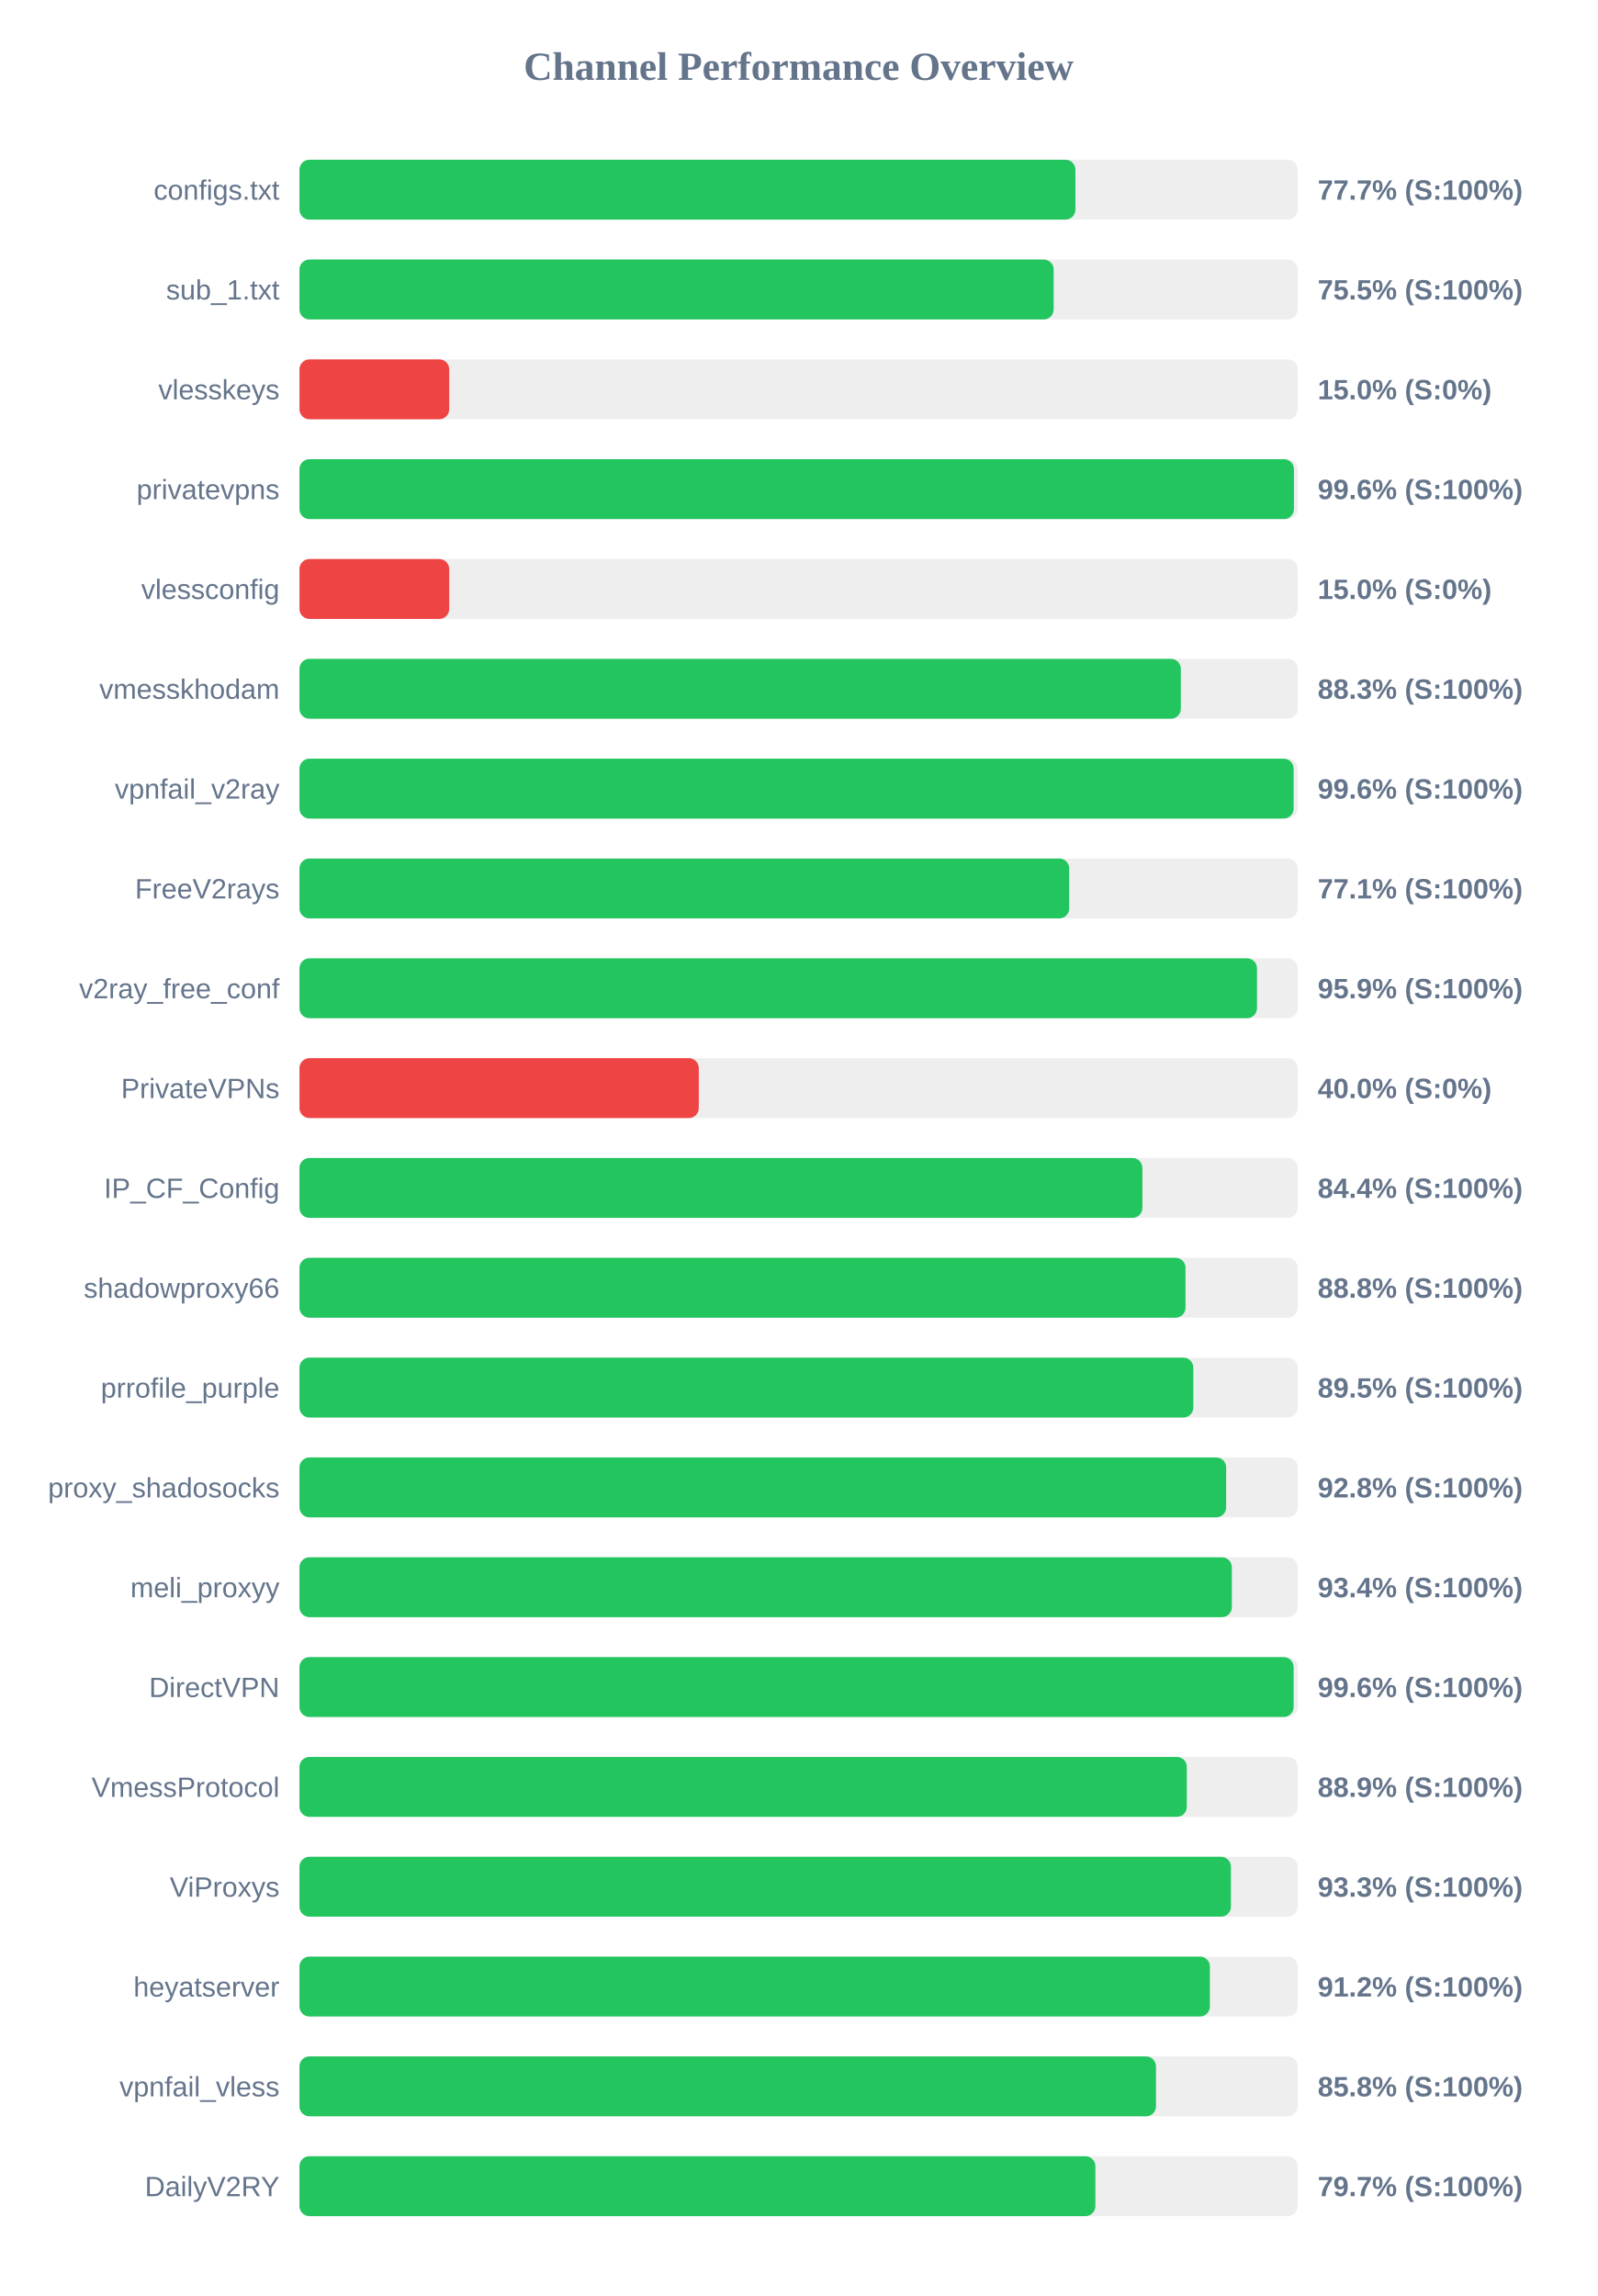
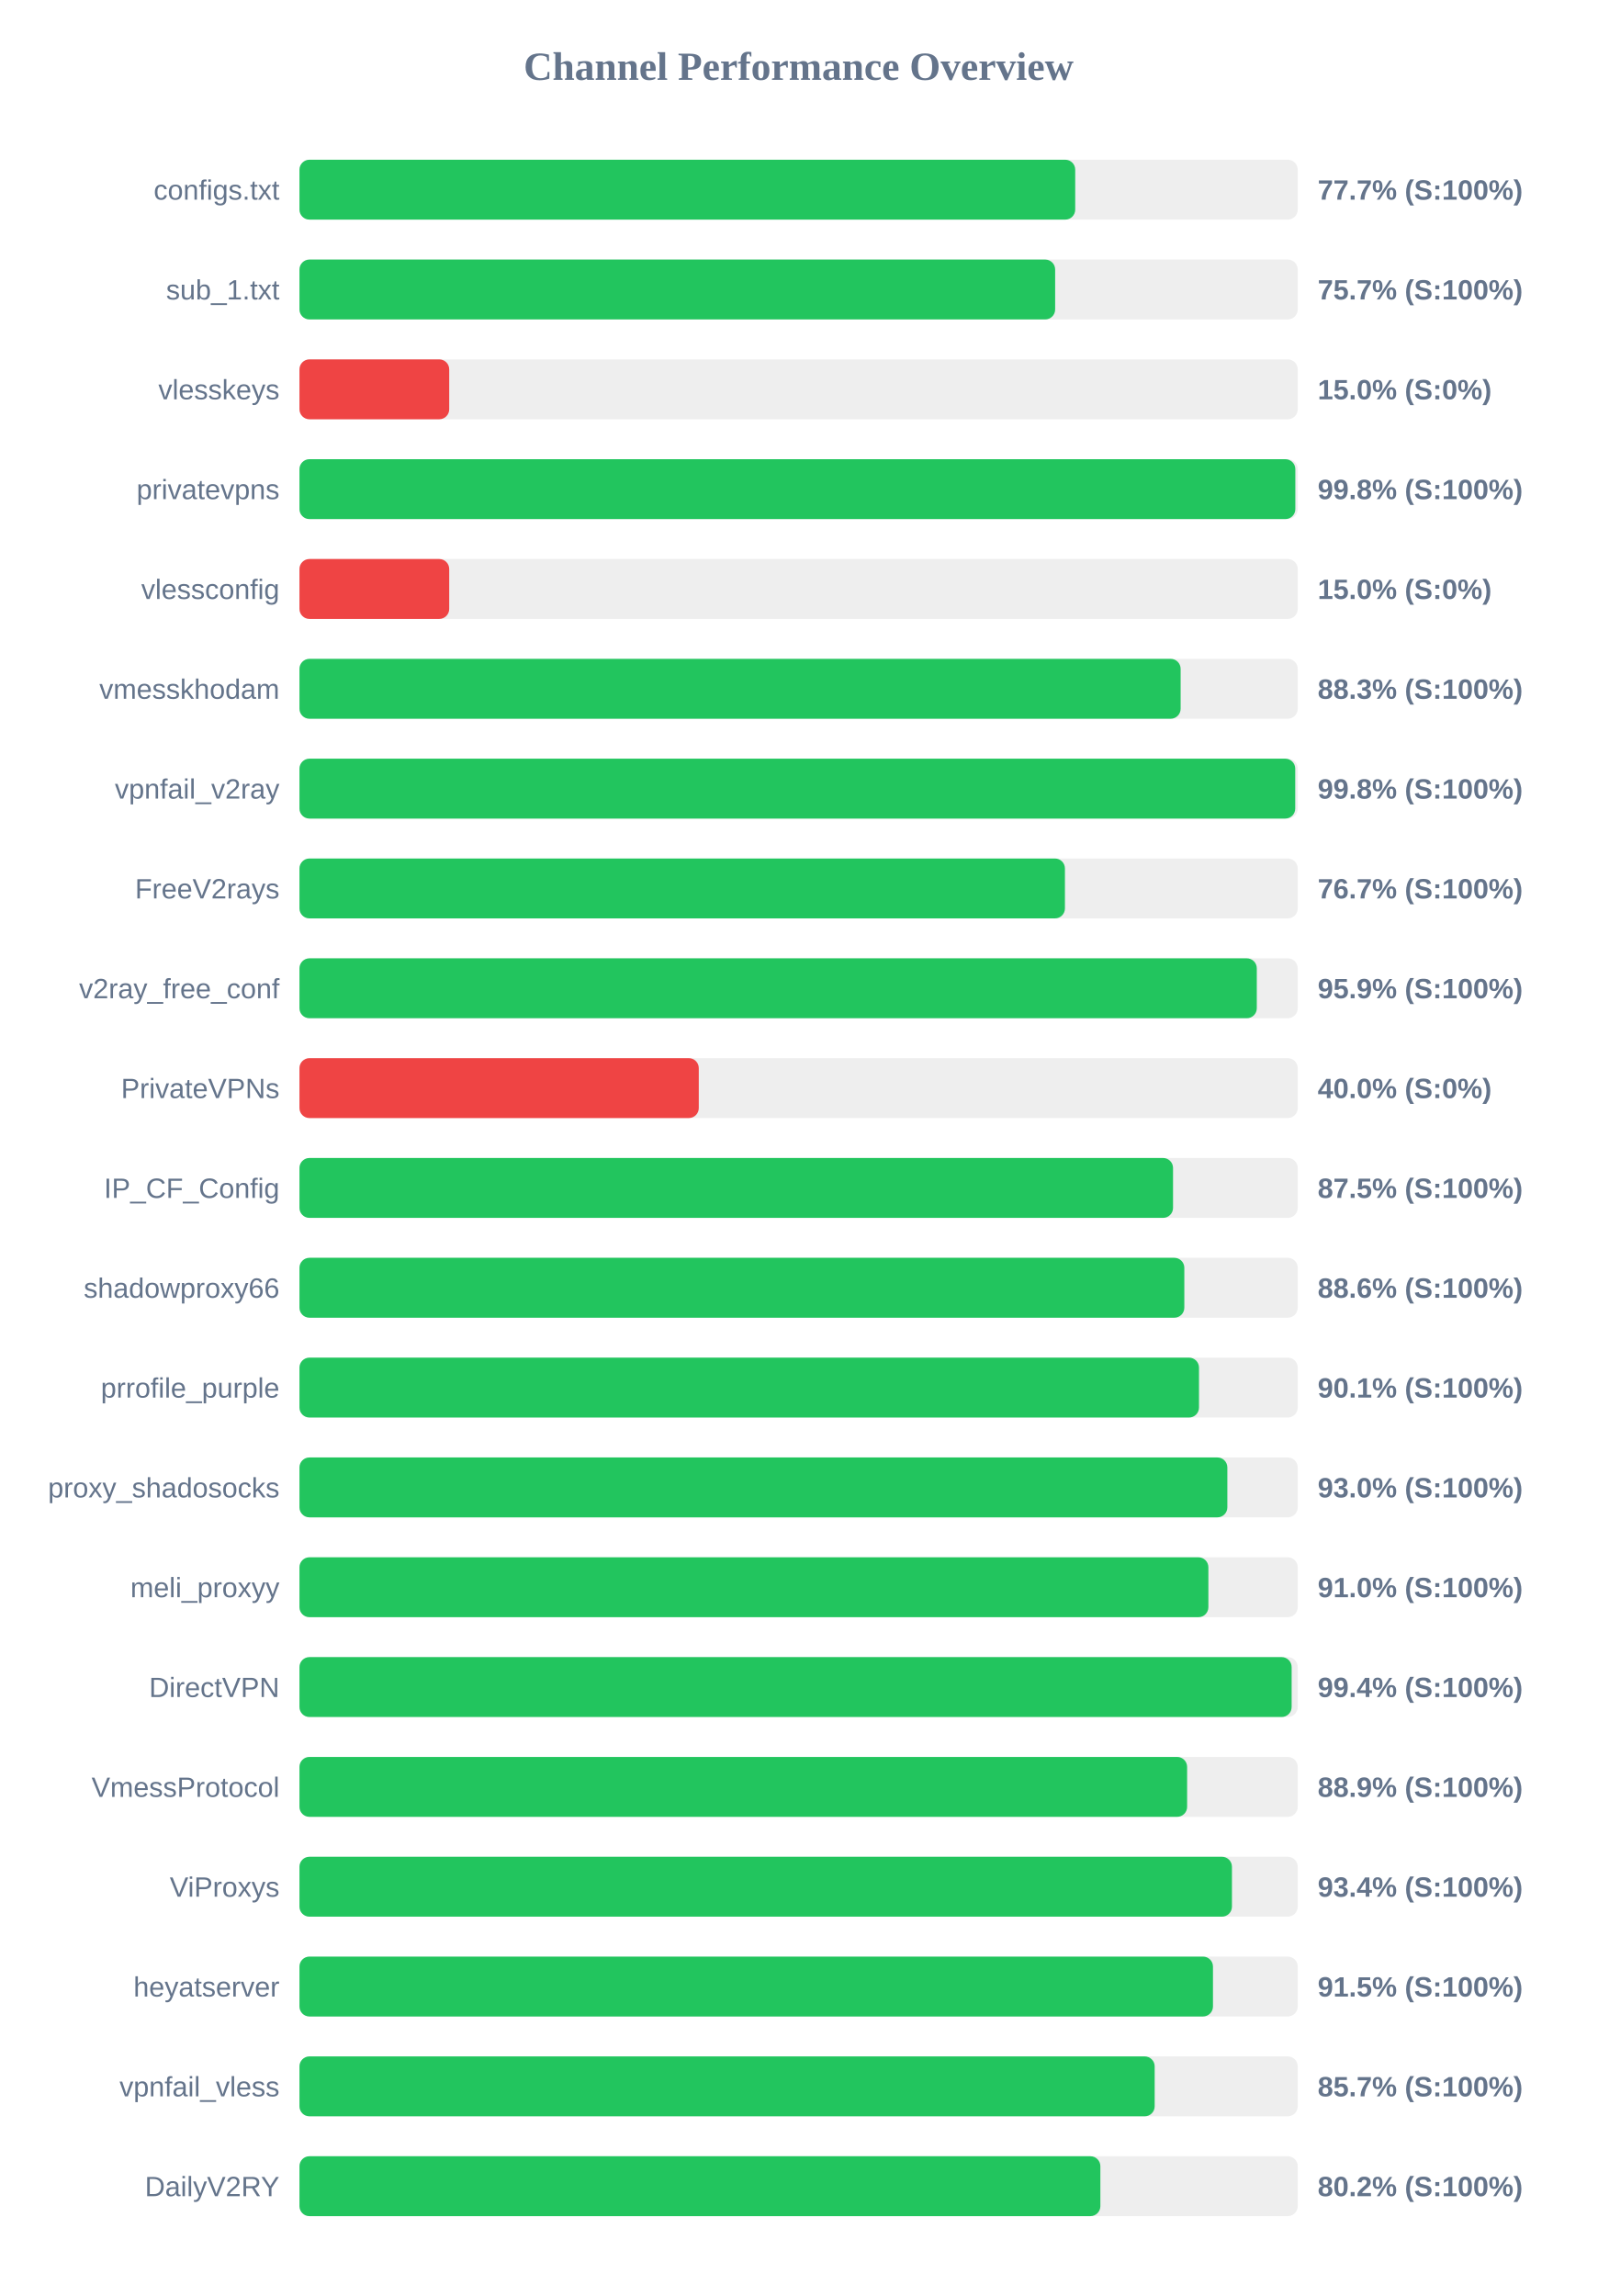
<svg xmlns="http://www.w3.org/2000/svg" width="800" height="1150" version="1.1">
  <style>
        .row { font: 14px Arial; fill: #64748b; }
        .score { font: bold 14px Arial; fill: #64748b; }
    </style>
  <text x="400" y="40" text-anchor="middle" font-size="20px" font-weight="bold" fill="#64748b">Channel Performance Overview</text>
  <rect x="150" y="80" width="500" height="30" fill="#eee" rx="5" />
-   <rect x="150" y="80" width="388.65" height="30" fill="#22c55e" rx="5" />
+   <rect x="150" y="80" width="388.55" height="30" fill="#22c55e" rx="5" />
  <text x="140" y="100" text-anchor="end" class="row">configs.txt</text>
  <text x="660" y="100" text-anchor="start" class="score">77.7% (S:100%)</text>
  <rect x="150" y="130" width="500" height="30" fill="#eee" rx="5" />
-   <rect x="150" y="130" width="377.75" height="30" fill="#22c55e" rx="5" />
+   <rect x="150" y="130" width="378.5" height="30" fill="#22c55e" rx="5" />
  <text x="140" y="150" text-anchor="end" class="row">sub_1.txt</text>
-   <text x="660" y="150" text-anchor="start" class="score">75.5% (S:100%)</text>
+   <text x="660" y="150" text-anchor="start" class="score">75.7% (S:100%)</text>
  <rect x="150" y="180" width="500" height="30" fill="#eee" rx="5" />
  <rect x="150" y="180" width="75.0" height="30" fill="#ef4444" rx="5" />
  <text x="140" y="200" text-anchor="end" class="row">vlesskeys</text>
  <text x="660" y="200" text-anchor="start" class="score">15.0% (S:0%)</text>
  <rect x="150" y="230" width="500" height="30" fill="#eee" rx="5" />
-   <rect x="150" y="230" width="498.1" height="30" fill="#22c55e" rx="5" />
+   <rect x="150" y="230" width="498.8" height="30" fill="#22c55e" rx="5" />
  <text x="140" y="250" text-anchor="end" class="row">privatevpns</text>
-   <text x="660" y="250" text-anchor="start" class="score">99.6% (S:100%)</text>
+   <text x="660" y="250" text-anchor="start" class="score">99.8% (S:100%)</text>
  <rect x="150" y="280" width="500" height="30" fill="#eee" rx="5" />
  <rect x="150" y="280" width="75.0" height="30" fill="#ef4444" rx="5" />
  <text x="140" y="300" text-anchor="end" class="row">vlessconfig</text>
  <text x="660" y="300" text-anchor="start" class="score">15.0% (S:0%)</text>
  <rect x="150" y="330" width="500" height="30" fill="#eee" rx="5" />
-   <rect x="150" y="330" width="441.45" height="30" fill="#22c55e" rx="5" />
+   <rect x="150" y="330" width="441.35" height="30" fill="#22c55e" rx="5" />
  <text x="140" y="350" text-anchor="end" class="row">vmesskhodam</text>
  <text x="660" y="350" text-anchor="start" class="score">88.3% (S:100%)</text>
  <rect x="150" y="380" width="500" height="30" fill="#eee" rx="5" />
-   <rect x="150" y="380" width="497.95" height="30" fill="#22c55e" rx="5" />
+   <rect x="150" y="380" width="498.75" height="30" fill="#22c55e" rx="5" />
  <text x="140" y="400" text-anchor="end" class="row">vpnfail_v2ray</text>
-   <text x="660" y="400" text-anchor="start" class="score">99.6% (S:100%)</text>
+   <text x="660" y="400" text-anchor="start" class="score">99.8% (S:100%)</text>
  <rect x="150" y="430" width="500" height="30" fill="#eee" rx="5" />
-   <rect x="150" y="430" width="385.55" height="30" fill="#22c55e" rx="5" />
+   <rect x="150" y="430" width="383.4" height="30" fill="#22c55e" rx="5" />
  <text x="140" y="450" text-anchor="end" class="row">FreeV2rays</text>
-   <text x="660" y="450" text-anchor="start" class="score">77.1% (S:100%)</text>
+   <text x="660" y="450" text-anchor="start" class="score">76.7% (S:100%)</text>
  <rect x="150" y="480" width="500" height="30" fill="#eee" rx="5" />
-   <rect x="150" y="480" width="479.6" height="30" fill="#22c55e" rx="5" />
+   <rect x="150" y="480" width="479.5" height="30" fill="#22c55e" rx="5" />
  <text x="140" y="500" text-anchor="end" class="row">v2ray_free_conf</text>
  <text x="660" y="500" text-anchor="start" class="score">95.9% (S:100%)</text>
  <rect x="150" y="530" width="500" height="30" fill="#eee" rx="5" />
  <rect x="150" y="530" width="200.0" height="30" fill="#ef4444" rx="5" />
  <text x="140" y="550" text-anchor="end" class="row">PrivateVPNs</text>
  <text x="660" y="550" text-anchor="start" class="score">40.0% (S:0%)</text>
  <rect x="150" y="580" width="500" height="30" fill="#eee" rx="5" />
-   <rect x="150" y="580" width="422.2" height="30" fill="#22c55e" rx="5" />
+   <rect x="150" y="580" width="437.55" height="30" fill="#22c55e" rx="5" />
  <text x="140" y="600" text-anchor="end" class="row">IP_CF_Config</text>
-   <text x="660" y="600" text-anchor="start" class="score">84.4% (S:100%)</text>
+   <text x="660" y="600" text-anchor="start" class="score">87.5% (S:100%)</text>
  <rect x="150" y="630" width="500" height="30" fill="#eee" rx="5" />
-   <rect x="150" y="630" width="443.8" height="30" fill="#22c55e" rx="5" />
+   <rect x="150" y="630" width="443.2" height="30" fill="#22c55e" rx="5" />
  <text x="140" y="650" text-anchor="end" class="row">shadowproxy66</text>
-   <text x="660" y="650" text-anchor="start" class="score">88.8% (S:100%)</text>
+   <text x="660" y="650" text-anchor="start" class="score">88.6% (S:100%)</text>
  <rect x="150" y="680" width="500" height="30" fill="#eee" rx="5" />
-   <rect x="150" y="680" width="447.7" height="30" fill="#22c55e" rx="5" />
+   <rect x="150" y="680" width="450.55" height="30" fill="#22c55e" rx="5" />
  <text x="140" y="700" text-anchor="end" class="row">prrofile_purple</text>
-   <text x="660" y="700" text-anchor="start" class="score">89.5% (S:100%)</text>
+   <text x="660" y="700" text-anchor="start" class="score">90.1% (S:100%)</text>
  <rect x="150" y="730" width="500" height="30" fill="#eee" rx="5" />
-   <rect x="150" y="730" width="464.15" height="30" fill="#22c55e" rx="5" />
+   <rect x="150" y="730" width="464.75" height="30" fill="#22c55e" rx="5" />
  <text x="140" y="750" text-anchor="end" class="row">proxy_shadosocks</text>
-   <text x="660" y="750" text-anchor="start" class="score">92.8% (S:100%)</text>
+   <text x="660" y="750" text-anchor="start" class="score">93.0% (S:100%)</text>
  <rect x="150" y="780" width="500" height="30" fill="#eee" rx="5" />
-   <rect x="150" y="780" width="467.0" height="30" fill="#22c55e" rx="5" />
+   <rect x="150" y="780" width="455.25" height="30" fill="#22c55e" rx="5" />
  <text x="140" y="800" text-anchor="end" class="row">meli_proxyy</text>
-   <text x="660" y="800" text-anchor="start" class="score">93.4% (S:100%)</text>
+   <text x="660" y="800" text-anchor="start" class="score">91.0% (S:100%)</text>
  <rect x="150" y="830" width="500" height="30" fill="#eee" rx="5" />
-   <rect x="150" y="830" width="497.95" height="30" fill="#22c55e" rx="5" />
+   <rect x="150" y="830" width="496.95" height="30" fill="#22c55e" rx="5" />
  <text x="140" y="850" text-anchor="end" class="row">DirectVPN</text>
-   <text x="660" y="850" text-anchor="start" class="score">99.6% (S:100%)</text>
+   <text x="660" y="850" text-anchor="start" class="score">99.4% (S:100%)</text>
  <rect x="150" y="880" width="500" height="30" fill="#eee" rx="5" />
-   <rect x="150" y="880" width="444.45" height="30" fill="#22c55e" rx="5" />
+   <rect x="150" y="880" width="444.6" height="30" fill="#22c55e" rx="5" />
  <text x="140" y="900" text-anchor="end" class="row">VmessProtocol</text>
  <text x="660" y="900" text-anchor="start" class="score">88.9% (S:100%)</text>
  <rect x="150" y="930" width="500" height="30" fill="#eee" rx="5" />
-   <rect x="150" y="930" width="466.55" height="30" fill="#22c55e" rx="5" />
+   <rect x="150" y="930" width="467.05" height="30" fill="#22c55e" rx="5" />
  <text x="140" y="950" text-anchor="end" class="row">ViProxys</text>
-   <text x="660" y="950" text-anchor="start" class="score">93.3% (S:100%)</text>
+   <text x="660" y="950" text-anchor="start" class="score">93.4% (S:100%)</text>
  <rect x="150" y="980" width="500" height="30" fill="#eee" rx="5" />
-   <rect x="150" y="980" width="456.0" height="30" fill="#22c55e" rx="5" />
+   <rect x="150" y="980" width="457.55" height="30" fill="#22c55e" rx="5" />
  <text x="140" y="1000" text-anchor="end" class="row">heyatserver</text>
-   <text x="660" y="1000" text-anchor="start" class="score">91.2% (S:100%)</text>
+   <text x="660" y="1000" text-anchor="start" class="score">91.5% (S:100%)</text>
  <rect x="150" y="1030" width="500" height="30" fill="#eee" rx="5" />
-   <rect x="150" y="1030" width="429.0" height="30" fill="#22c55e" rx="5" />
+   <rect x="150" y="1030" width="428.35" height="30" fill="#22c55e" rx="5" />
  <text x="140" y="1050" text-anchor="end" class="row">vpnfail_vless</text>
-   <text x="660" y="1050" text-anchor="start" class="score">85.8% (S:100%)</text>
+   <text x="660" y="1050" text-anchor="start" class="score">85.7% (S:100%)</text>
  <rect x="150" y="1080" width="500" height="30" fill="#eee" rx="5" />
-   <rect x="150" y="1080" width="398.65" height="30" fill="#22c55e" rx="5" />
+   <rect x="150" y="1080" width="401.15" height="30" fill="#22c55e" rx="5" />
  <text x="140" y="1100" text-anchor="end" class="row">DailyV2RY</text>
-   <text x="660" y="1100" text-anchor="start" class="score">79.7% (S:100%)</text>
+   <text x="660" y="1100" text-anchor="start" class="score">80.2% (S:100%)</text>
</svg>
